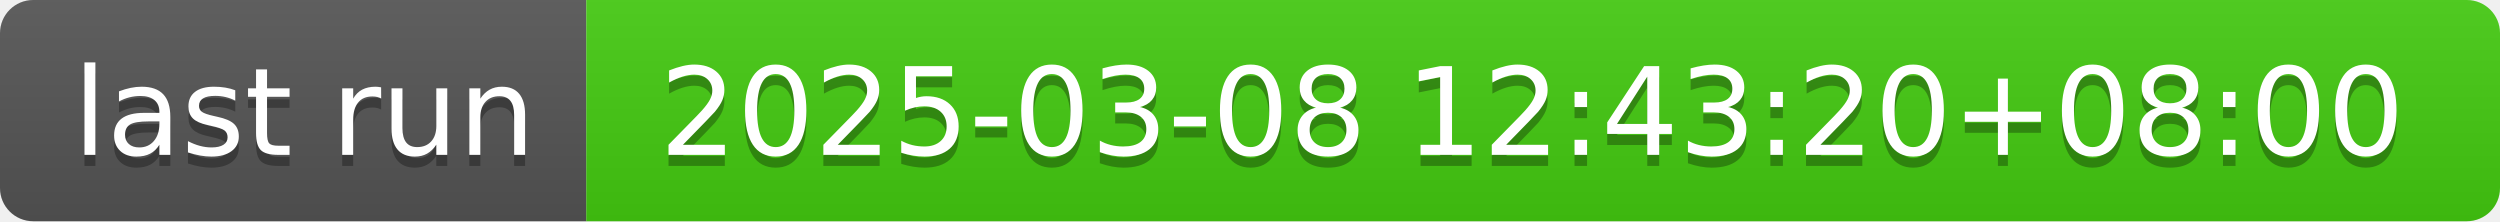
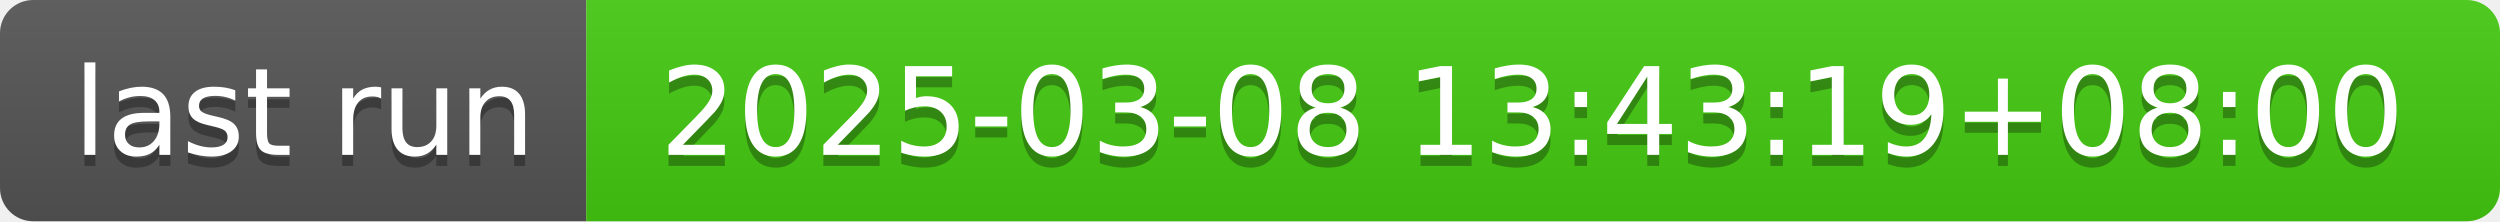
- <svg xmlns="http://www.w3.org/2000/svg" width="226" height="20" role="img" aria-label="last run: 2025-03-08 12:43:20+08:00">
+ <svg xmlns="http://www.w3.org/2000/svg" width="226" height="20" role="img" aria-label="last run: 2025-03-08 13:43:19+08:00">
  <linearGradient id="s" x2="0" y2="100%">
    <stop offset="0" stop-color="#bbb" stop-opacity=".1" />
    <stop offset="1" stop-opacity=".1" />
  </linearGradient>
  <clipPath id="r">
    <rect width="226" height="20" rx="3" fill="#fff" />
  </clipPath>
  <g clip-path="url(#r)">
    <rect width="53" height="20" fill="#555" />
    <rect x="53" width="173" height="20" fill="#4c1" />
    <rect width="226" height="20" fill="url(#s)" />
  </g>
  <g fill="#fff" text-anchor="middle" font-family="Verdana,Geneva,DejaVu Sans,sans-serif" text-rendering="geometricPrecision" font-size="110">
    <text aria-hidden="true" x="275" y="150" fill="#010101" fill-opacity=".3" transform="scale(.1)" textLength="430">last run</text>
    <text x="275" y="140" transform="scale(.1)" fill="#fff" textLength="430">last run</text>
-     <text aria-hidden="true" x="1385" y="150" fill="#010101" fill-opacity=".3" transform="scale(.1)" textLength="1630">2025-03-08 12:43:20+08:00</text>
-     <text x="1385" y="140" transform="scale(.1)" fill="#fff" textLength="1630">2025-03-08 12:43:20+08:00</text>
+     <text aria-hidden="true" x="1385" y="150" fill="#010101" fill-opacity=".3" transform="scale(.1)" textLength="1630">2025-03-08 13:43:19+08:00</text>
+     <text x="1385" y="140" transform="scale(.1)" fill="#fff" textLength="1630">2025-03-08 13:43:19+08:00</text>
  </g>
</svg>
